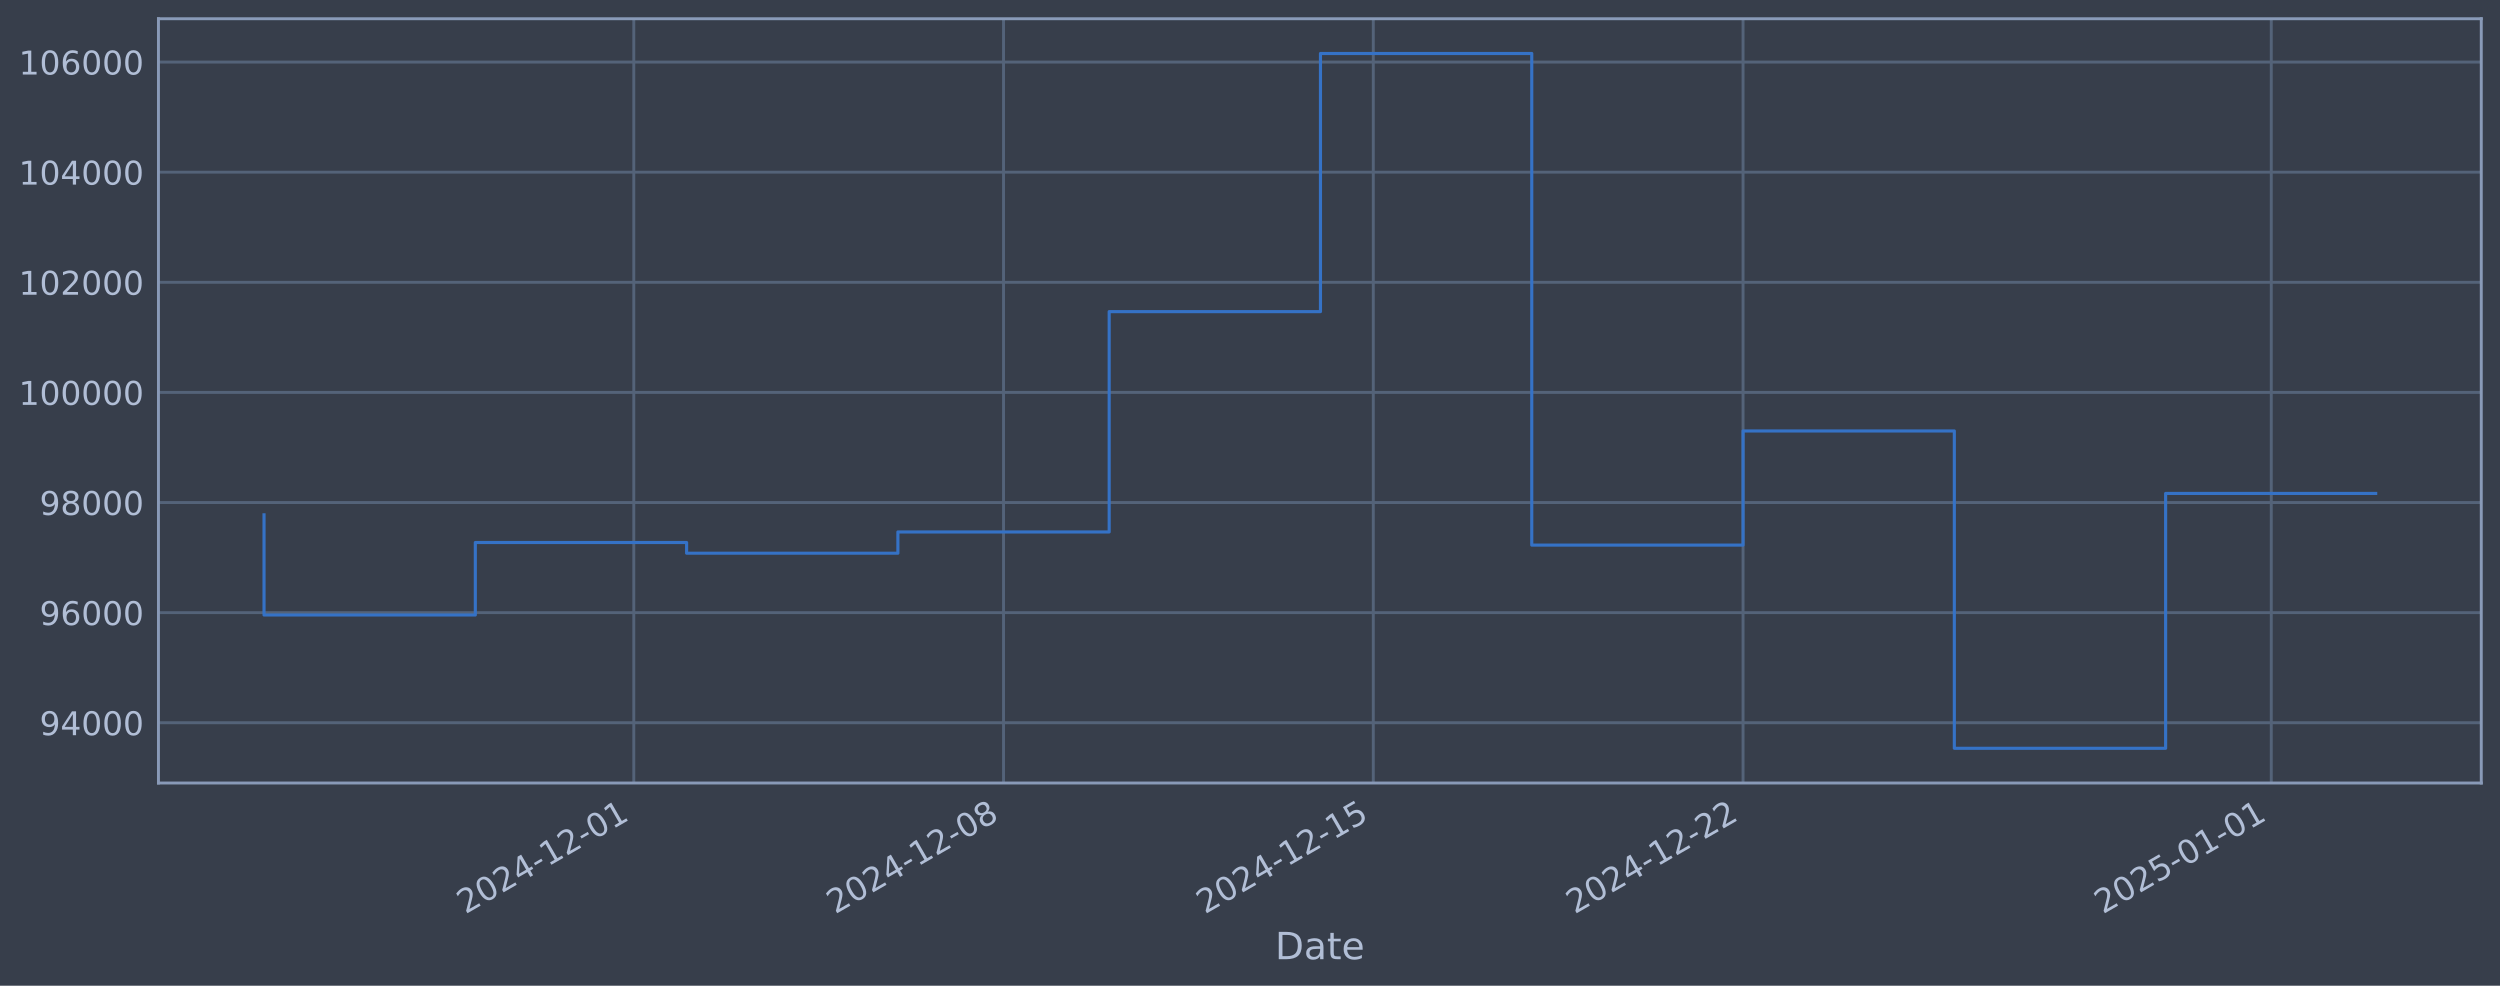
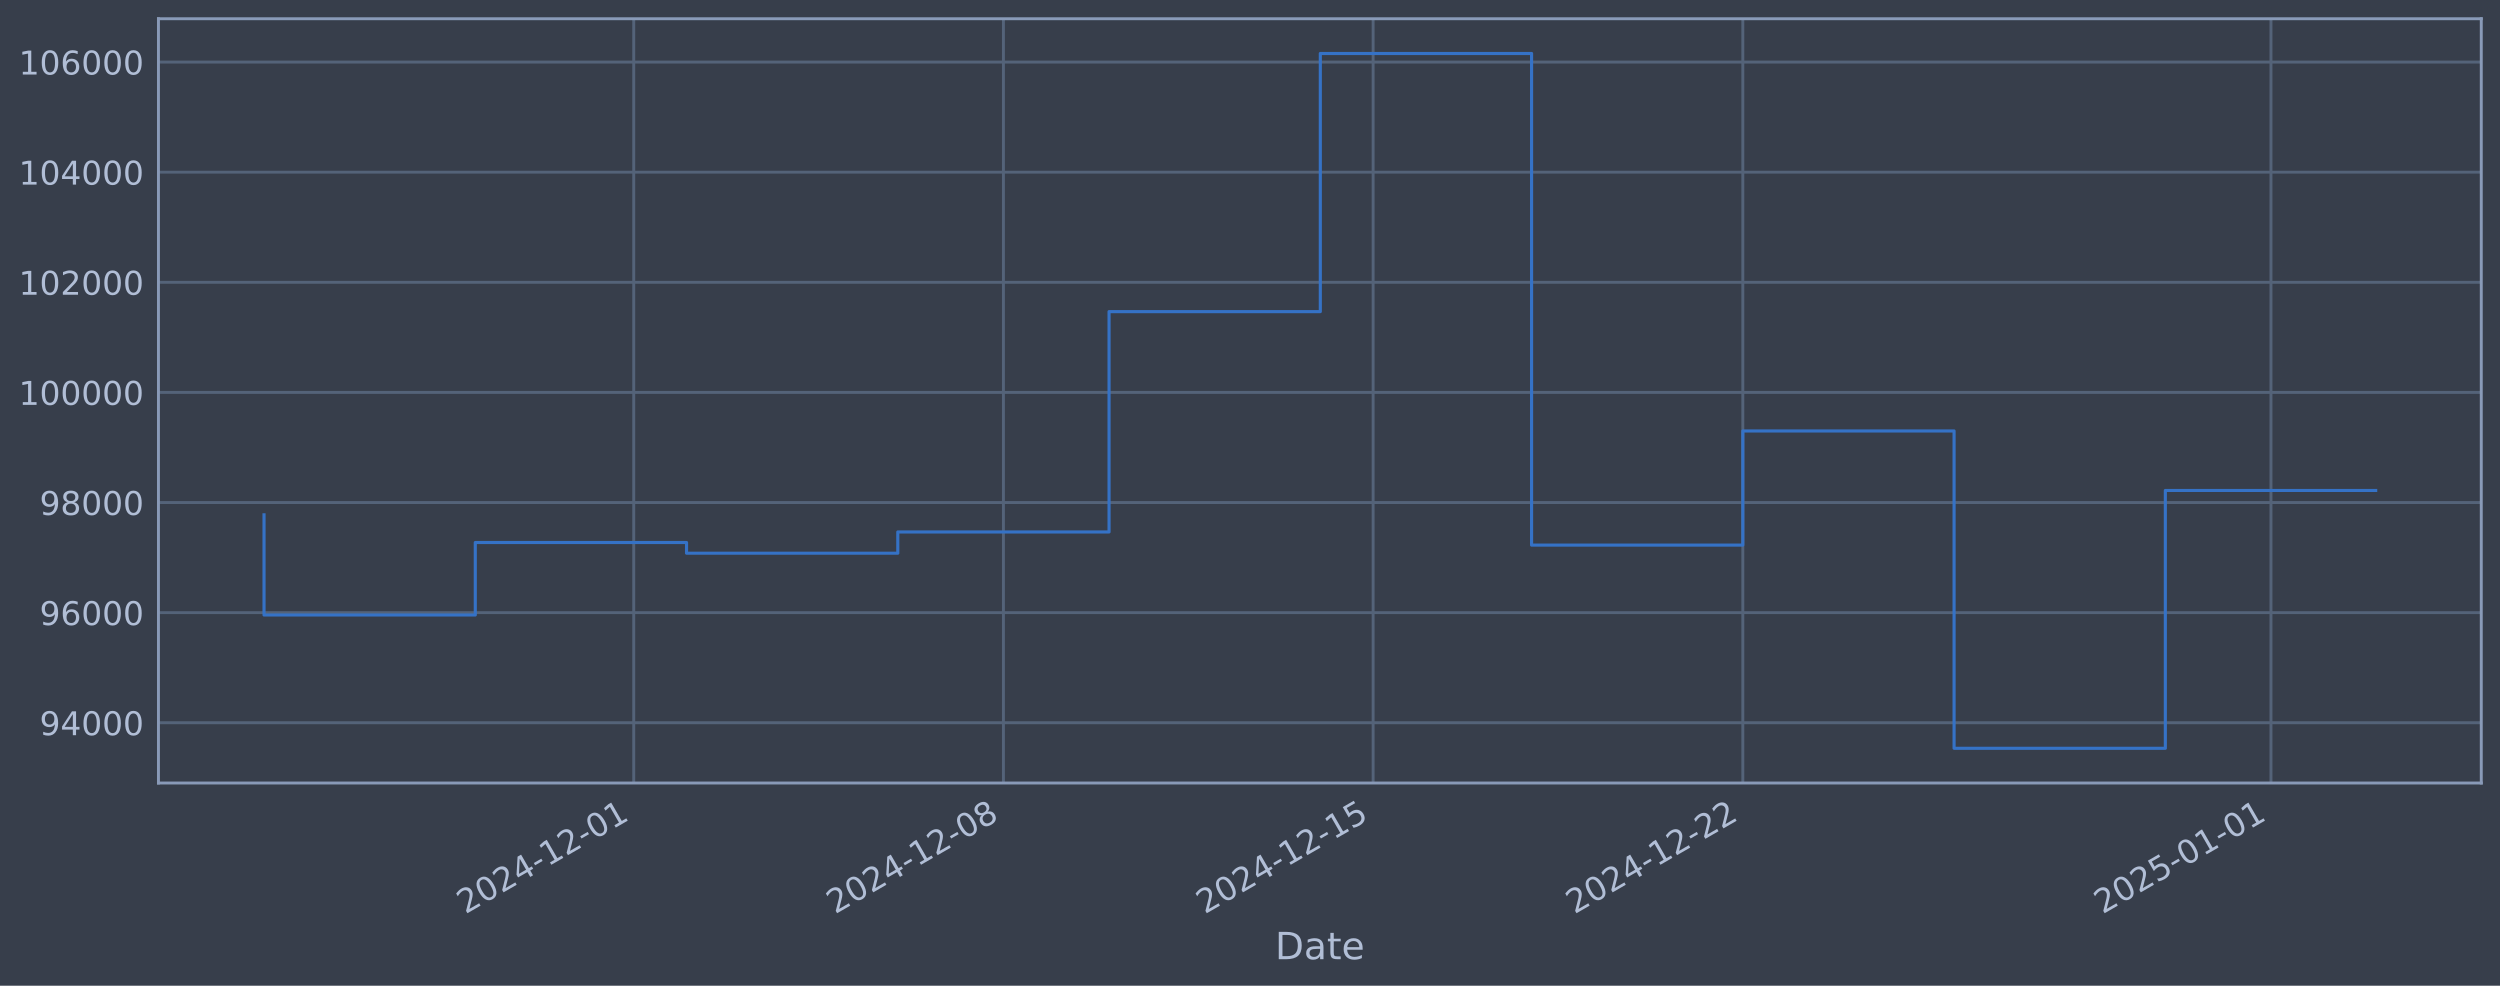
<svg xmlns="http://www.w3.org/2000/svg" xmlns:xlink="http://www.w3.org/1999/xlink" width="960.9pt" height="378.87pt" viewBox="0 0 960.9 378.87" version="1.1">
  <defs>
    <style type="text/css">*{stroke-linejoin: round; stroke-linecap: butt}</style>
  </defs>
  <g id="figure_1">
    <g id="patch_1">
      <path d="M 0 378.87  L 960.9 378.87  L 960.9 0  L 0 0  z " style="fill: #373e4b" />
    </g>
    <g id="axes_1">
      <g id="patch_2">
        <path d="M 60.901 300.96  L 953.701 300.96  L 953.701 7.2  L 60.901 7.2  z " style="fill: #373e4b" />
      </g>
      <g id="matplotlib.axis_1">
        <g id="xtick_1">
          <g id="line2d_1">
-             <path d="M 243.601 300.96  L 243.601 7.2  " clip-path="url(#pa4dfdd0d9e)" style="fill: none; stroke: #546379; stroke-width: 1.12; stroke-linecap: square" />
+             <path d="M 243.58 300.96  L 243.58 7.2  " clip-path="url(#p93fd6bf6bc)" style="fill: none; stroke: #546379; stroke-width: 1.12; stroke-linecap: square" />
          </g>
          <g id="line2d_2" />
          <g id="text_1">
-             <g style="fill: #b1bed6" transform="translate(178.8752 351.4642) rotate(-30) scale(0.126 -0.126)">
+             <g style="fill: #b1bed6" transform="translate(178.8542 351.4642) rotate(-30) scale(0.126 -0.126)">
              <defs>
                <path id="DejaVuSans-32" d="M 1228 531  L 3431 531  L 3431 0  L 469 0  L 469 531  Q 828 903 1448 1529  Q 2069 2156 2228 2338  Q 2531 2678 2651 2914  Q 2772 3150 2772 3378  Q 2772 3750 2511 3984  Q 2250 4219 1831 4219  Q 1534 4219 1204 4116  Q 875 4013 500 3803  L 500 4441  Q 881 4594 1212 4672  Q 1544 4750 1819 4750  Q 2544 4750 2975 4387  Q 3406 4025 3406 3419  Q 3406 3131 3298 2873  Q 3191 2616 2906 2266  Q 2828 2175 2409 1742  Q 1991 1309 1228 531  z " transform="scale(0.015625)" />
                <path id="DejaVuSans-30" d="M 2034 4250  Q 1547 4250 1301 3770  Q 1056 3291 1056 2328  Q 1056 1369 1301 889  Q 1547 409 2034 409  Q 2525 409 2770 889  Q 3016 1369 3016 2328  Q 3016 3291 2770 3770  Q 2525 4250 2034 4250  z M 2034 4750  Q 2819 4750 3233 4129  Q 3647 3509 3647 2328  Q 3647 1150 3233 529  Q 2819 -91 2034 -91  Q 1250 -91 836 529  Q 422 1150 422 2328  Q 422 3509 836 4129  Q 1250 4750 2034 4750  z " transform="scale(0.015625)" />
                <path id="DejaVuSans-34" d="M 2419 4116  L 825 1625  L 2419 1625  L 2419 4116  z M 2253 4666  L 3047 4666  L 3047 1625  L 3713 1625  L 3713 1100  L 3047 1100  L 3047 0  L 2419 0  L 2419 1100  L 313 1100  L 313 1709  L 2253 4666  z " transform="scale(0.015625)" />
                <path id="DejaVuSans-2d" d="M 313 2009  L 1997 2009  L 1997 1497  L 313 1497  L 313 2009  z " transform="scale(0.015625)" />
                <path id="DejaVuSans-31" d="M 794 531  L 1825 531  L 1825 4091  L 703 3866  L 703 4441  L 1819 4666  L 2450 4666  L 2450 531  L 3481 531  L 3481 0  L 794 0  L 794 531  z " transform="scale(0.015625)" />
              </defs>
              <use xlink:href="#DejaVuSans-32" />
              <use xlink:href="#DejaVuSans-30" transform="translate(63.62305 0)" />
              <use xlink:href="#DejaVuSans-32" transform="translate(127.2461 0)" />
              <use xlink:href="#DejaVuSans-34" transform="translate(190.8691 0)" />
              <use xlink:href="#DejaVuSans-2d" transform="translate(254.4922 0)" />
              <use xlink:href="#DejaVuSans-31" transform="translate(290.5762 0)" />
              <use xlink:href="#DejaVuSans-32" transform="translate(354.1992 0)" />
              <use xlink:href="#DejaVuSans-2d" transform="translate(417.8223 0)" />
              <use xlink:href="#DejaVuSans-30" transform="translate(453.9062 0)" />
              <use xlink:href="#DejaVuSans-31" transform="translate(517.5293 0)" />
            </g>
          </g>
        </g>
        <g id="xtick_2">
          <g id="line2d_3">
-             <path d="M 385.719 300.96  L 385.719 7.2  " clip-path="url(#pa4dfdd0d9e)" style="fill: none; stroke: #546379; stroke-width: 1.12; stroke-linecap: square" />
+             <path d="M 385.677 300.96  L 385.677 7.2  " clip-path="url(#p93fd6bf6bc)" style="fill: none; stroke: #546379; stroke-width: 1.12; stroke-linecap: square" />
          </g>
          <g id="line2d_4" />
          <g id="text_2">
-             <g style="fill: #b1bed6" transform="translate(320.9935 351.4642) rotate(-30) scale(0.126 -0.126)">
+             <g style="fill: #b1bed6" transform="translate(320.9516 351.4642) rotate(-30) scale(0.126 -0.126)">
              <defs>
                <path id="DejaVuSans-38" d="M 2034 2216  Q 1584 2216 1326 1975  Q 1069 1734 1069 1313  Q 1069 891 1326 650  Q 1584 409 2034 409  Q 2484 409 2743 651  Q 3003 894 3003 1313  Q 3003 1734 2745 1975  Q 2488 2216 2034 2216  z M 1403 2484  Q 997 2584 770 2862  Q 544 3141 544 3541  Q 544 4100 942 4425  Q 1341 4750 2034 4750  Q 2731 4750 3128 4425  Q 3525 4100 3525 3541  Q 3525 3141 3298 2862  Q 3072 2584 2669 2484  Q 3125 2378 3379 2068  Q 3634 1759 3634 1313  Q 3634 634 3220 271  Q 2806 -91 2034 -91  Q 1263 -91 848 271  Q 434 634 434 1313  Q 434 1759 690 2068  Q 947 2378 1403 2484  z M 1172 3481  Q 1172 3119 1398 2916  Q 1625 2713 2034 2713  Q 2441 2713 2670 2916  Q 2900 3119 2900 3481  Q 2900 3844 2670 4047  Q 2441 4250 2034 4250  Q 1625 4250 1398 4047  Q 1172 3844 1172 3481  z " transform="scale(0.015625)" />
              </defs>
              <use xlink:href="#DejaVuSans-32" />
              <use xlink:href="#DejaVuSans-30" transform="translate(63.62305 0)" />
              <use xlink:href="#DejaVuSans-32" transform="translate(127.2461 0)" />
              <use xlink:href="#DejaVuSans-34" transform="translate(190.8691 0)" />
              <use xlink:href="#DejaVuSans-2d" transform="translate(254.4922 0)" />
              <use xlink:href="#DejaVuSans-31" transform="translate(290.5762 0)" />
              <use xlink:href="#DejaVuSans-32" transform="translate(354.1992 0)" />
              <use xlink:href="#DejaVuSans-2d" transform="translate(417.8223 0)" />
              <use xlink:href="#DejaVuSans-30" transform="translate(453.9062 0)" />
              <use xlink:href="#DejaVuSans-38" transform="translate(517.5293 0)" />
            </g>
          </g>
        </g>
        <g id="xtick_3">
          <g id="line2d_5">
-             <path d="M 527.837 300.96  L 527.837 7.2  " clip-path="url(#pa4dfdd0d9e)" style="fill: none; stroke: #546379; stroke-width: 1.12; stroke-linecap: square" />
+             <path d="M 527.774 300.96  L 527.774 7.2  " clip-path="url(#p93fd6bf6bc)" style="fill: none; stroke: #546379; stroke-width: 1.12; stroke-linecap: square" />
          </g>
          <g id="line2d_6" />
          <g id="text_3">
-             <g style="fill: #b1bed6" transform="translate(463.1119 351.4642) rotate(-30) scale(0.126 -0.126)">
+             <g style="fill: #b1bed6" transform="translate(463.0489 351.4642) rotate(-30) scale(0.126 -0.126)">
              <defs>
                <path id="DejaVuSans-35" d="M 691 4666  L 3169 4666  L 3169 4134  L 1269 4134  L 1269 2991  Q 1406 3038 1543 3061  Q 1681 3084 1819 3084  Q 2600 3084 3056 2656  Q 3513 2228 3513 1497  Q 3513 744 3044 326  Q 2575 -91 1722 -91  Q 1428 -91 1123 -41  Q 819 9 494 109  L 494 744  Q 775 591 1075 516  Q 1375 441 1709 441  Q 2250 441 2565 725  Q 2881 1009 2881 1497  Q 2881 1984 2565 2268  Q 2250 2553 1709 2553  Q 1456 2553 1204 2497  Q 953 2441 691 2322  L 691 4666  z " transform="scale(0.015625)" />
              </defs>
              <use xlink:href="#DejaVuSans-32" />
              <use xlink:href="#DejaVuSans-30" transform="translate(63.62305 0)" />
              <use xlink:href="#DejaVuSans-32" transform="translate(127.2461 0)" />
              <use xlink:href="#DejaVuSans-34" transform="translate(190.8691 0)" />
              <use xlink:href="#DejaVuSans-2d" transform="translate(254.4922 0)" />
              <use xlink:href="#DejaVuSans-31" transform="translate(290.5762 0)" />
              <use xlink:href="#DejaVuSans-32" transform="translate(354.1992 0)" />
              <use xlink:href="#DejaVuSans-2d" transform="translate(417.8223 0)" />
              <use xlink:href="#DejaVuSans-31" transform="translate(453.9062 0)" />
              <use xlink:href="#DejaVuSans-35" transform="translate(517.5293 0)" />
            </g>
          </g>
        </g>
        <g id="xtick_4">
          <g id="line2d_7">
-             <path d="M 669.956 300.96  L 669.956 7.2  " clip-path="url(#pa4dfdd0d9e)" style="fill: none; stroke: #546379; stroke-width: 1.12; stroke-linecap: square" />
+             <path d="M 669.872 300.96  L 669.872 7.2  " clip-path="url(#p93fd6bf6bc)" style="fill: none; stroke: #546379; stroke-width: 1.12; stroke-linecap: square" />
          </g>
          <g id="line2d_8" />
          <g id="text_4">
-             <g style="fill: #b1bed6" transform="translate(605.2303 351.4642) rotate(-30) scale(0.126 -0.126)">
+             <g style="fill: #b1bed6" transform="translate(605.1463 351.4642) rotate(-30) scale(0.126 -0.126)">
              <use xlink:href="#DejaVuSans-32" />
              <use xlink:href="#DejaVuSans-30" transform="translate(63.62305 0)" />
              <use xlink:href="#DejaVuSans-32" transform="translate(127.2461 0)" />
              <use xlink:href="#DejaVuSans-34" transform="translate(190.8691 0)" />
              <use xlink:href="#DejaVuSans-2d" transform="translate(254.4922 0)" />
              <use xlink:href="#DejaVuSans-31" transform="translate(290.5762 0)" />
              <use xlink:href="#DejaVuSans-32" transform="translate(354.1992 0)" />
              <use xlink:href="#DejaVuSans-2d" transform="translate(417.8223 0)" />
              <use xlink:href="#DejaVuSans-32" transform="translate(453.9062 0)" />
              <use xlink:href="#DejaVuSans-32" transform="translate(517.5293 0)" />
            </g>
          </g>
        </g>
        <g id="xtick_5">
          <g id="line2d_9">
-             <path d="M 872.982 300.96  L 872.982 7.2  " clip-path="url(#pa4dfdd0d9e)" style="fill: none; stroke: #546379; stroke-width: 1.12; stroke-linecap: square" />
+             <path d="M 872.868 300.96  L 872.868 7.2  " clip-path="url(#p93fd6bf6bc)" style="fill: none; stroke: #546379; stroke-width: 1.12; stroke-linecap: square" />
          </g>
          <g id="line2d_10" />
          <g id="text_5">
-             <g style="fill: #b1bed6" transform="translate(808.2565 351.4642) rotate(-30) scale(0.126 -0.126)">
+             <g style="fill: #b1bed6" transform="translate(808.1426 351.4642) rotate(-30) scale(0.126 -0.126)">
              <use xlink:href="#DejaVuSans-32" />
              <use xlink:href="#DejaVuSans-30" transform="translate(63.62305 0)" />
              <use xlink:href="#DejaVuSans-32" transform="translate(127.2461 0)" />
              <use xlink:href="#DejaVuSans-35" transform="translate(190.8691 0)" />
              <use xlink:href="#DejaVuSans-2d" transform="translate(254.4922 0)" />
              <use xlink:href="#DejaVuSans-30" transform="translate(290.5762 0)" />
              <use xlink:href="#DejaVuSans-31" transform="translate(354.1992 0)" />
              <use xlink:href="#DejaVuSans-2d" transform="translate(417.8223 0)" />
              <use xlink:href="#DejaVuSans-30" transform="translate(453.9062 0)" />
              <use xlink:href="#DejaVuSans-31" transform="translate(517.5293 0)" />
            </g>
          </g>
        </g>
        <g id="text_6">
          <g style="fill: #b1bed6" transform="translate(490.0914 368.6753) scale(0.144 -0.144)">
            <defs>
              <path id="DejaVuSans-44" d="M 1259 4147  L 1259 519  L 2022 519  Q 2988 519 3436 956  Q 3884 1394 3884 2338  Q 3884 3275 3436 3711  Q 2988 4147 2022 4147  L 1259 4147  z M 628 4666  L 1925 4666  Q 3281 4666 3915 4102  Q 4550 3538 4550 2338  Q 4550 1131 3912 565  Q 3275 0 1925 0  L 628 0  L 628 4666  z " transform="scale(0.015625)" />
              <path id="DejaVuSans-61" d="M 2194 1759  Q 1497 1759 1228 1600  Q 959 1441 959 1056  Q 959 750 1161 570  Q 1363 391 1709 391  Q 2188 391 2477 730  Q 2766 1069 2766 1631  L 2766 1759  L 2194 1759  z M 3341 1997  L 3341 0  L 2766 0  L 2766 531  Q 2569 213 2275 61  Q 1981 -91 1556 -91  Q 1019 -91 701 211  Q 384 513 384 1019  Q 384 1609 779 1909  Q 1175 2209 1959 2209  L 2766 2209  L 2766 2266  Q 2766 2663 2505 2880  Q 2244 3097 1772 3097  Q 1472 3097 1187 3025  Q 903 2953 641 2809  L 641 3341  Q 956 3463 1253 3523  Q 1550 3584 1831 3584  Q 2591 3584 2966 3190  Q 3341 2797 3341 1997  z " transform="scale(0.015625)" />
              <path id="DejaVuSans-74" d="M 1172 4494  L 1172 3500  L 2356 3500  L 2356 3053  L 1172 3053  L 1172 1153  Q 1172 725 1289 603  Q 1406 481 1766 481  L 2356 481  L 2356 0  L 1766 0  Q 1100 0 847 248  Q 594 497 594 1153  L 594 3053  L 172 3053  L 172 3500  L 594 3500  L 594 4494  L 1172 4494  z " transform="scale(0.015625)" />
              <path id="DejaVuSans-65" d="M 3597 1894  L 3597 1613  L 953 1613  Q 991 1019 1311 708  Q 1631 397 2203 397  Q 2534 397 2845 478  Q 3156 559 3463 722  L 3463 178  Q 3153 47 2828 -22  Q 2503 -91 2169 -91  Q 1331 -91 842 396  Q 353 884 353 1716  Q 353 2575 817 3079  Q 1281 3584 2069 3584  Q 2775 3584 3186 3129  Q 3597 2675 3597 1894  z M 3022 2063  Q 3016 2534 2758 2815  Q 2500 3097 2075 3097  Q 1594 3097 1305 2825  Q 1016 2553 972 2059  L 3022 2063  z " transform="scale(0.015625)" />
            </defs>
            <use xlink:href="#DejaVuSans-44" />
            <use xlink:href="#DejaVuSans-61" transform="translate(77.00195 0)" />
            <use xlink:href="#DejaVuSans-74" transform="translate(138.2812 0)" />
            <use xlink:href="#DejaVuSans-65" transform="translate(177.4902 0)" />
          </g>
        </g>
      </g>
      <g id="matplotlib.axis_2">
        <g id="ytick_1">
          <g id="line2d_11">
-             <path d="M 60.901 277.797  L 953.701 277.797  " clip-path="url(#pa4dfdd0d9e)" style="fill: none; stroke: #546379; stroke-width: 1.12; stroke-linecap: square" />
+             <path d="M 60.901 277.797  L 953.701 277.797  " clip-path="url(#p93fd6bf6bc)" style="fill: none; stroke: #546379; stroke-width: 1.12; stroke-linecap: square" />
          </g>
          <g id="line2d_12" />
          <g id="text_7">
            <g style="fill: #b1bed6" transform="translate(15.21675 282.5841) scale(0.126 -0.126)">
              <defs>
                <path id="DejaVuSans-39" d="M 703 97  L 703 672  Q 941 559 1184 500  Q 1428 441 1663 441  Q 2288 441 2617 861  Q 2947 1281 2994 2138  Q 2813 1869 2534 1725  Q 2256 1581 1919 1581  Q 1219 1581 811 2004  Q 403 2428 403 3163  Q 403 3881 828 4315  Q 1253 4750 1959 4750  Q 2769 4750 3195 4129  Q 3622 3509 3622 2328  Q 3622 1225 3098 567  Q 2575 -91 1691 -91  Q 1453 -91 1209 -44  Q 966 3 703 97  z M 1959 2075  Q 2384 2075 2632 2365  Q 2881 2656 2881 3163  Q 2881 3666 2632 3958  Q 2384 4250 1959 4250  Q 1534 4250 1286 3958  Q 1038 3666 1038 3163  Q 1038 2656 1286 2365  Q 1534 2075 1959 2075  z " transform="scale(0.015625)" />
              </defs>
              <use xlink:href="#DejaVuSans-39" />
              <use xlink:href="#DejaVuSans-34" transform="translate(63.62305 0)" />
              <use xlink:href="#DejaVuSans-30" transform="translate(127.2461 0)" />
              <use xlink:href="#DejaVuSans-30" transform="translate(190.8691 0)" />
              <use xlink:href="#DejaVuSans-30" transform="translate(254.4922 0)" />
            </g>
          </g>
        </g>
        <g id="ytick_2">
          <g id="line2d_13">
-             <path d="M 60.901 235.473  L 953.701 235.473  " clip-path="url(#pa4dfdd0d9e)" style="fill: none; stroke: #546379; stroke-width: 1.12; stroke-linecap: square" />
+             <path d="M 60.901 235.473  L 953.701 235.473  " clip-path="url(#p93fd6bf6bc)" style="fill: none; stroke: #546379; stroke-width: 1.12; stroke-linecap: square" />
          </g>
          <g id="line2d_14" />
          <g id="text_8">
            <g style="fill: #b1bed6" transform="translate(15.21675 240.2602) scale(0.126 -0.126)">
              <defs>
                <path id="DejaVuSans-36" d="M 2113 2584  Q 1688 2584 1439 2293  Q 1191 2003 1191 1497  Q 1191 994 1439 701  Q 1688 409 2113 409  Q 2538 409 2786 701  Q 3034 994 3034 1497  Q 3034 2003 2786 2293  Q 2538 2584 2113 2584  z M 3366 4563  L 3366 3988  Q 3128 4100 2886 4159  Q 2644 4219 2406 4219  Q 1781 4219 1451 3797  Q 1122 3375 1075 2522  Q 1259 2794 1537 2939  Q 1816 3084 2150 3084  Q 2853 3084 3261 2657  Q 3669 2231 3669 1497  Q 3669 778 3244 343  Q 2819 -91 2113 -91  Q 1303 -91 875 529  Q 447 1150 447 2328  Q 447 3434 972 4092  Q 1497 4750 2381 4750  Q 2619 4750 2861 4703  Q 3103 4656 3366 4563  z " transform="scale(0.015625)" />
              </defs>
              <use xlink:href="#DejaVuSans-39" />
              <use xlink:href="#DejaVuSans-36" transform="translate(63.62305 0)" />
              <use xlink:href="#DejaVuSans-30" transform="translate(127.2461 0)" />
              <use xlink:href="#DejaVuSans-30" transform="translate(190.8691 0)" />
              <use xlink:href="#DejaVuSans-30" transform="translate(254.4922 0)" />
            </g>
          </g>
        </g>
        <g id="ytick_3">
          <g id="line2d_15">
-             <path d="M 60.901 193.149  L 953.701 193.149  " clip-path="url(#pa4dfdd0d9e)" style="fill: none; stroke: #546379; stroke-width: 1.12; stroke-linecap: square" />
+             <path d="M 60.901 193.149  L 953.701 193.149  " clip-path="url(#p93fd6bf6bc)" style="fill: none; stroke: #546379; stroke-width: 1.12; stroke-linecap: square" />
          </g>
          <g id="line2d_16" />
          <g id="text_9">
            <g style="fill: #b1bed6" transform="translate(15.21675 197.9364) scale(0.126 -0.126)">
              <use xlink:href="#DejaVuSans-39" />
              <use xlink:href="#DejaVuSans-38" transform="translate(63.62305 0)" />
              <use xlink:href="#DejaVuSans-30" transform="translate(127.2461 0)" />
              <use xlink:href="#DejaVuSans-30" transform="translate(190.8691 0)" />
              <use xlink:href="#DejaVuSans-30" transform="translate(254.4922 0)" />
            </g>
          </g>
        </g>
        <g id="ytick_4">
          <g id="line2d_17">
-             <path d="M 60.901 150.826  L 953.701 150.826  " clip-path="url(#pa4dfdd0d9e)" style="fill: none; stroke: #546379; stroke-width: 1.12; stroke-linecap: square" />
+             <path d="M 60.901 150.826  L 953.701 150.826  " clip-path="url(#p93fd6bf6bc)" style="fill: none; stroke: #546379; stroke-width: 1.12; stroke-linecap: square" />
          </g>
          <g id="line2d_18" />
          <g id="text_10">
            <g style="fill: #b1bed6" transform="translate(7.2 155.6126) scale(0.126 -0.126)">
              <use xlink:href="#DejaVuSans-31" />
              <use xlink:href="#DejaVuSans-30" transform="translate(63.62305 0)" />
              <use xlink:href="#DejaVuSans-30" transform="translate(127.2461 0)" />
              <use xlink:href="#DejaVuSans-30" transform="translate(190.8691 0)" />
              <use xlink:href="#DejaVuSans-30" transform="translate(254.4922 0)" />
              <use xlink:href="#DejaVuSans-30" transform="translate(318.1152 0)" />
            </g>
          </g>
        </g>
        <g id="ytick_5">
          <g id="line2d_19">
-             <path d="M 60.901 108.502  L 953.701 108.502  " clip-path="url(#pa4dfdd0d9e)" style="fill: none; stroke: #546379; stroke-width: 1.12; stroke-linecap: square" />
+             <path d="M 60.901 108.502  L 953.701 108.502  " clip-path="url(#p93fd6bf6bc)" style="fill: none; stroke: #546379; stroke-width: 1.12; stroke-linecap: square" />
          </g>
          <g id="line2d_20" />
          <g id="text_11">
            <g style="fill: #b1bed6" transform="translate(7.2 113.2888) scale(0.126 -0.126)">
              <use xlink:href="#DejaVuSans-31" />
              <use xlink:href="#DejaVuSans-30" transform="translate(63.62305 0)" />
              <use xlink:href="#DejaVuSans-32" transform="translate(127.2461 0)" />
              <use xlink:href="#DejaVuSans-30" transform="translate(190.8691 0)" />
              <use xlink:href="#DejaVuSans-30" transform="translate(254.4922 0)" />
              <use xlink:href="#DejaVuSans-30" transform="translate(318.1152 0)" />
            </g>
          </g>
        </g>
        <g id="ytick_6">
          <g id="line2d_21">
-             <path d="M 60.901 66.178  L 953.701 66.178  " clip-path="url(#pa4dfdd0d9e)" style="fill: none; stroke: #546379; stroke-width: 1.12; stroke-linecap: square" />
+             <path d="M 60.901 66.178  L 953.701 66.178  " clip-path="url(#p93fd6bf6bc)" style="fill: none; stroke: #546379; stroke-width: 1.12; stroke-linecap: square" />
          </g>
          <g id="line2d_22" />
          <g id="text_12">
            <g style="fill: #b1bed6" transform="translate(7.2 70.96502) scale(0.126 -0.126)">
              <use xlink:href="#DejaVuSans-31" />
              <use xlink:href="#DejaVuSans-30" transform="translate(63.62305 0)" />
              <use xlink:href="#DejaVuSans-34" transform="translate(127.2461 0)" />
              <use xlink:href="#DejaVuSans-30" transform="translate(190.8691 0)" />
              <use xlink:href="#DejaVuSans-30" transform="translate(254.4922 0)" />
              <use xlink:href="#DejaVuSans-30" transform="translate(318.1152 0)" />
            </g>
          </g>
        </g>
        <g id="ytick_7">
          <g id="line2d_23">
-             <path d="M 60.901 23.854  L 953.701 23.854  " clip-path="url(#pa4dfdd0d9e)" style="fill: none; stroke: #546379; stroke-width: 1.12; stroke-linecap: square" />
+             <path d="M 60.901 23.854  L 953.701 23.854  " clip-path="url(#p93fd6bf6bc)" style="fill: none; stroke: #546379; stroke-width: 1.12; stroke-linecap: square" />
          </g>
          <g id="line2d_24" />
          <g id="text_13">
            <g style="fill: #b1bed6" transform="translate(7.2 28.64121) scale(0.126 -0.126)">
              <use xlink:href="#DejaVuSans-31" />
              <use xlink:href="#DejaVuSans-30" transform="translate(63.62305 0)" />
              <use xlink:href="#DejaVuSans-36" transform="translate(127.2461 0)" />
              <use xlink:href="#DejaVuSans-30" transform="translate(190.8691 0)" />
              <use xlink:href="#DejaVuSans-30" transform="translate(254.4922 0)" />
              <use xlink:href="#DejaVuSans-30" transform="translate(318.1152 0)" />
            </g>
          </g>
        </g>
      </g>
      <g id="line2d_25">
-         <path d="M 101.482 197.87  L 101.482 236.383  L 182.693 236.383  L 182.693 208.521  L 263.903 208.521  L 263.903 212.628  L 345.114 212.628  L 345.114 204.459  L 426.324 204.459  L 426.324 119.77  L 507.535 119.77  L 507.535 20.553  L 588.745 20.553  L 588.745 209.517  L 669.956 209.517  L 669.956 165.636  L 751.166 165.636  L 751.166 287.607  L 832.377 287.607  L 832.377 189.656  L 913.119 189.656  " clip-path="url(#pa4dfdd0d9e)" style="fill: none; stroke: #3572c6; stroke-width: 1.2; stroke-linecap: square" />
+         <path d="M 101.482 197.87  L 101.482 236.383  L 182.681 236.383  L 182.681 208.521  L 263.879 208.521  L 263.879 212.628  L 345.078 212.628  L 345.078 204.459  L 426.276 204.459  L 426.276 119.77  L 507.475 119.77  L 507.475 20.553  L 588.673 20.553  L 588.673 209.517  L 669.872 209.517  L 669.872 165.636  L 751.07 165.636  L 751.07 287.607  L 832.269 287.607  L 832.269 188.516  L 913.119 188.516  " clip-path="url(#p93fd6bf6bc)" style="fill: none; stroke: #3572c6; stroke-width: 1.2; stroke-linecap: square" />
      </g>
      <g id="patch_3">
        <path d="M 60.901 300.96  L 60.901 7.2  " style="fill: none; stroke: #899ab8; stroke-width: 1.12; stroke-linejoin: miter; stroke-linecap: square" />
      </g>
      <g id="patch_4">
        <path d="M 953.701 300.96  L 953.701 7.2  " style="fill: none; stroke: #899ab8; stroke-width: 1.12; stroke-linejoin: miter; stroke-linecap: square" />
      </g>
      <g id="patch_5">
        <path d="M 60.901 300.96  L 953.701 300.96  " style="fill: none; stroke: #899ab8; stroke-width: 1.12; stroke-linejoin: miter; stroke-linecap: square" />
      </g>
      <g id="patch_6">
        <path d="M 60.901 7.2  L 953.701 7.2  " style="fill: none; stroke: #899ab8; stroke-width: 1.12; stroke-linejoin: miter; stroke-linecap: square" />
      </g>
    </g>
  </g>
  <defs>
-     <clipPath id="pa4dfdd0d9e">
+     <clipPath id="p93fd6bf6bc">
      <rect x="60.901" y="7.2" width="892.8" height="293.76" />
    </clipPath>
  </defs>
</svg>
